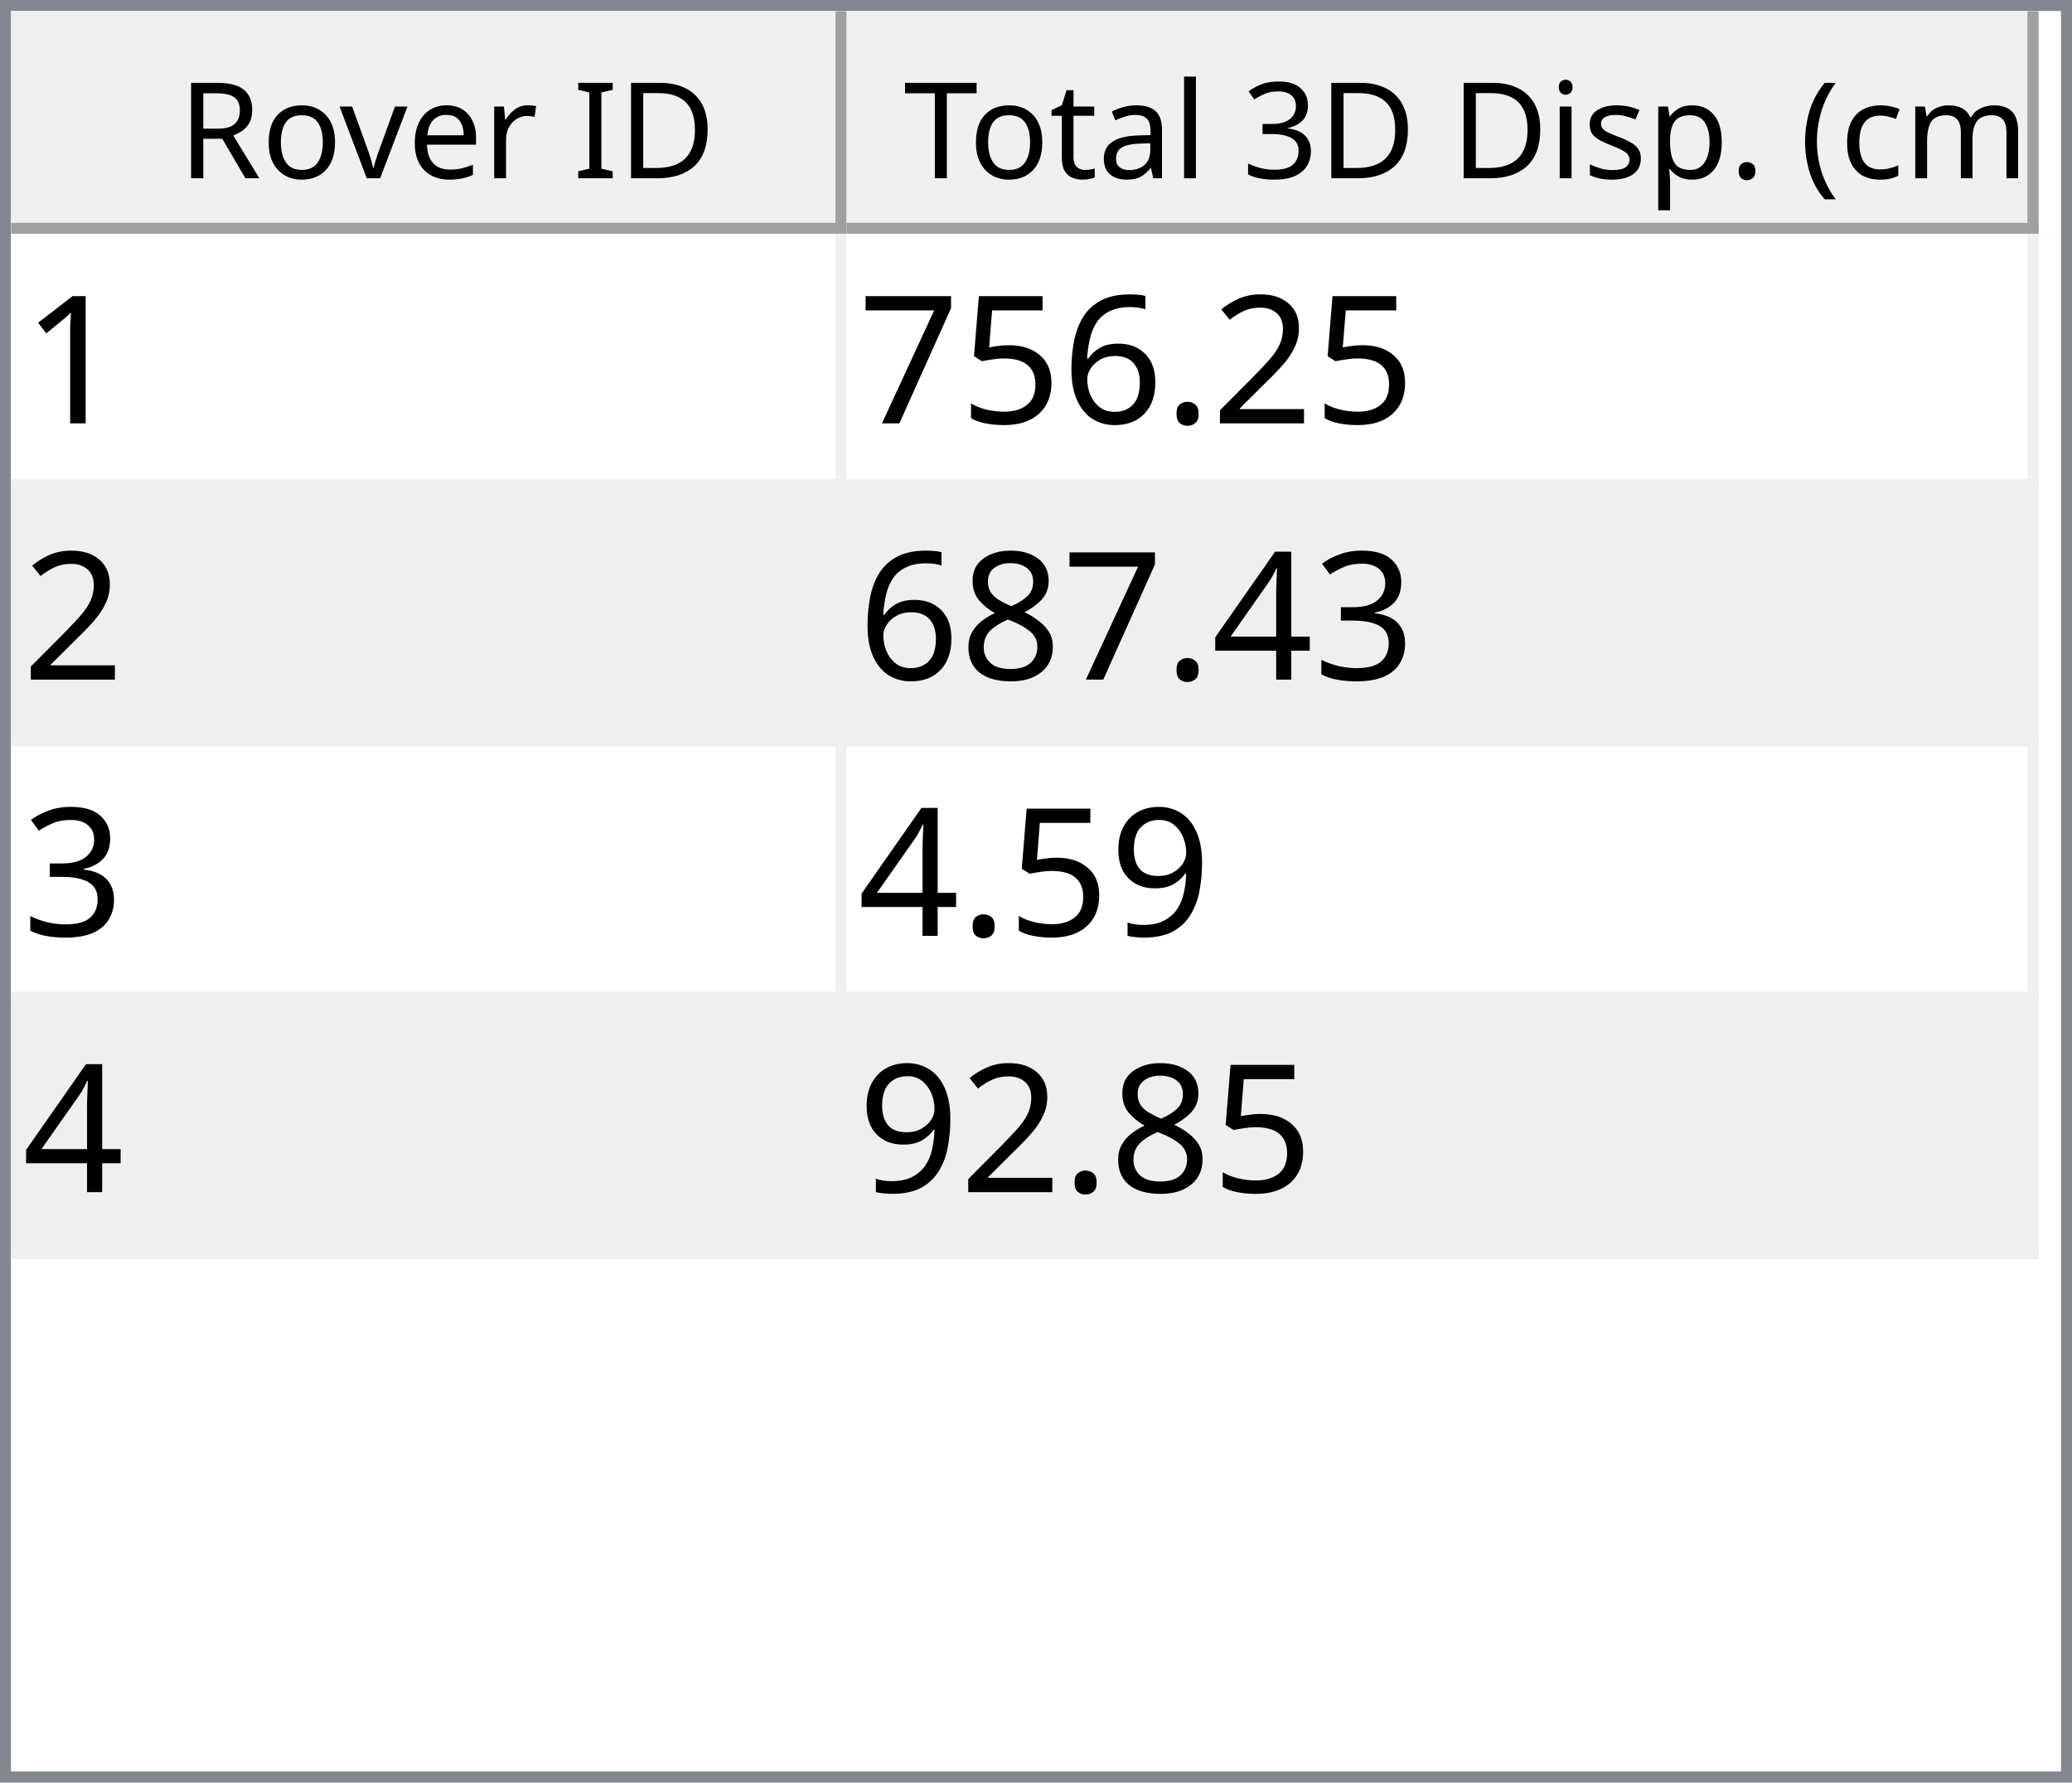
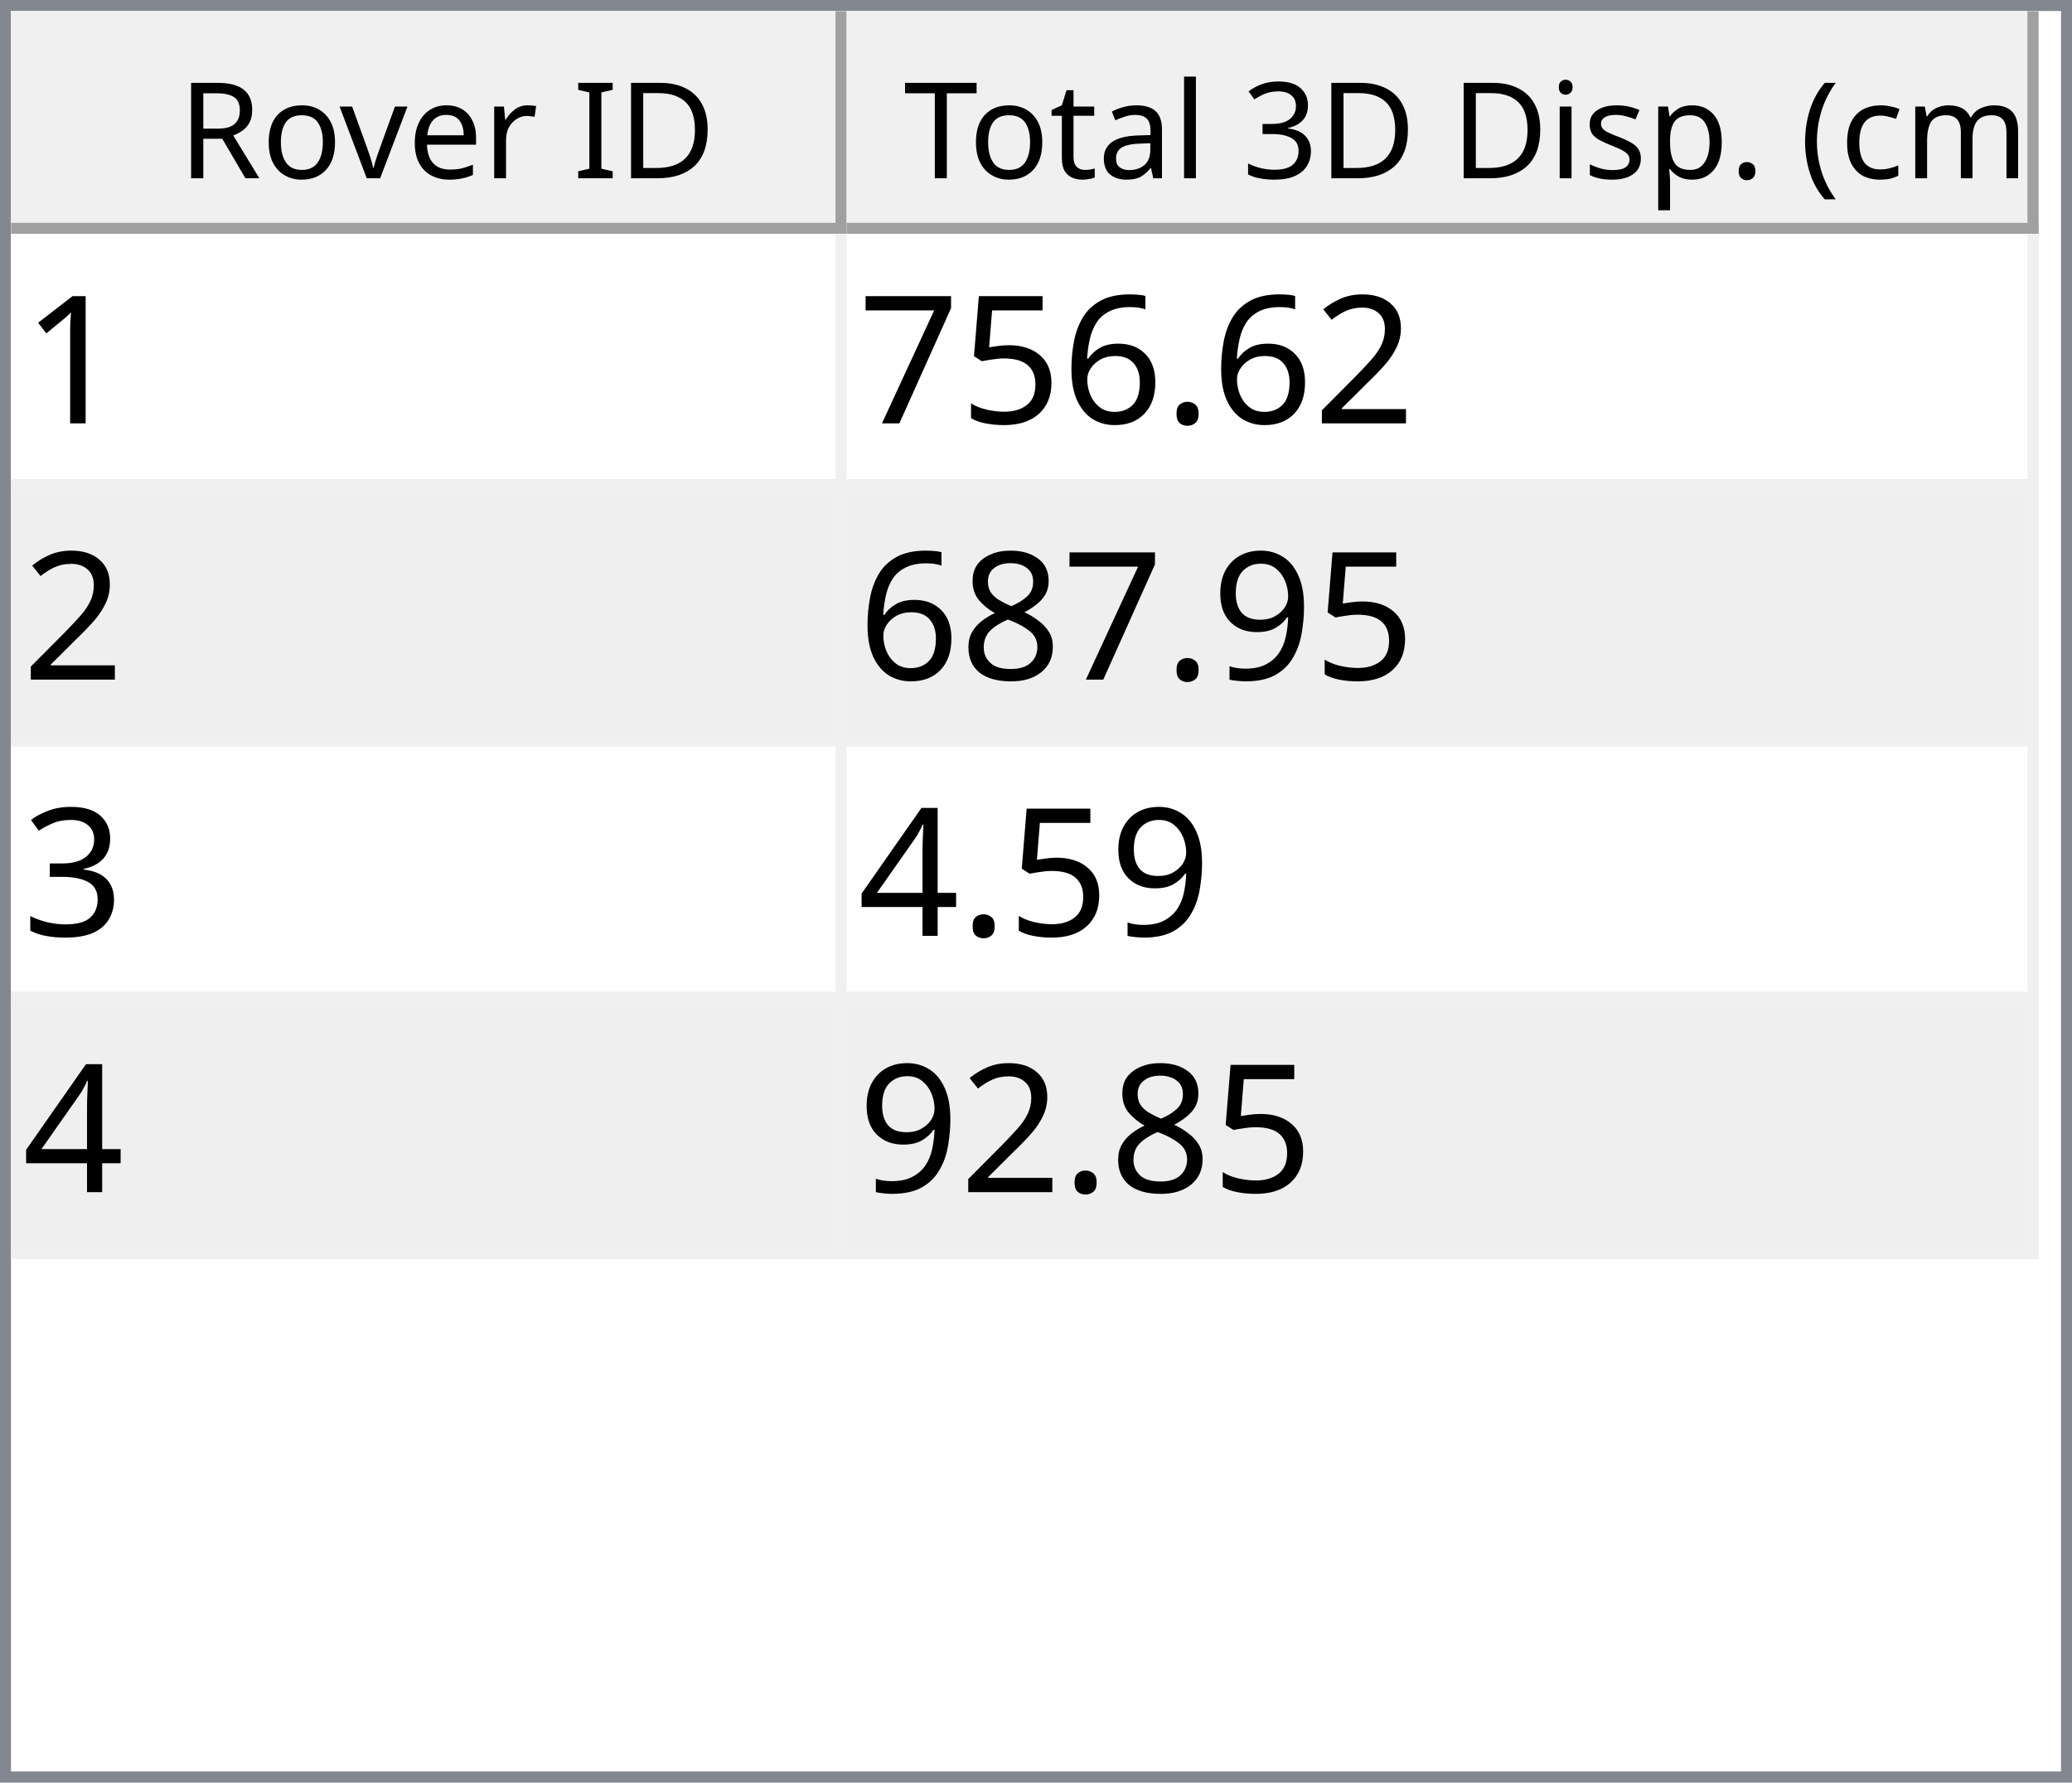
<svg xmlns="http://www.w3.org/2000/svg" style="fill-opacity:1; color-rendering:auto; color-interpolation:auto; text-rendering:auto; stroke:black; stroke-linecap:square; stroke-miterlimit:10; shape-rendering:auto; stroke-opacity:1; fill:black; stroke-dasharray:none; font-weight:normal; stroke-width:1; font-family:'Dialog'; font-style:normal; stroke-linejoin:miter; font-size:12px; stroke-dashoffset:0; image-rendering:auto;" width="186" height="160">
  <defs id="genericDefs" />
  <g>
    <defs id="defs1">
      <clipPath clipPathUnits="userSpaceOnUse" id="clipPath1">
        <path d="M0 0 L186 0 L186 160 L0 160 L0 0 Z" />
      </clipPath>
      <clipPath clipPathUnits="userSpaceOnUse" id="clipPath2">
        <path d="M0 0 L0 160 L186 160 L186 0 Z" />
      </clipPath>
      <clipPath clipPathUnits="userSpaceOnUse" id="clipPath3">
        <path d="M0 0 L0 20 L184 20 L184 0 Z" />
      </clipPath>
      <clipPath clipPathUnits="userSpaceOnUse" id="clipPath4">
        <path d="M0 0 L0 20 L75 20 L75 0 Z" />
      </clipPath>
      <clipPath clipPathUnits="userSpaceOnUse" id="clipPath5">
        <path d="M1 1 L1 19 L74 19 L74 1 Z" />
      </clipPath>
      <clipPath clipPathUnits="userSpaceOnUse" id="clipPath6">
        <path d="M0 0 L0 18 L73 18 L73 0 Z" />
      </clipPath>
      <clipPath clipPathUnits="userSpaceOnUse" id="clipPath7">
        <path d="M-0.5 -0.5 L-0.5 19.5 L74.5 19.5 L74.5 -0.5 Z" />
      </clipPath>
      <clipPath clipPathUnits="userSpaceOnUse" id="clipPath8">
        <path d="M0 0 L0 20 L107 20 L107 0 Z" />
      </clipPath>
      <clipPath clipPathUnits="userSpaceOnUse" id="clipPath9">
        <path d="M1 1 L1 19 L106 19 L106 1 Z" />
      </clipPath>
      <clipPath clipPathUnits="userSpaceOnUse" id="clipPath10">
        <path d="M0 0 L0 18 L105 18 L105 0 Z" />
      </clipPath>
      <clipPath clipPathUnits="userSpaceOnUse" id="clipPath11">
        <path d="M-0.5 -0.5 L-0.5 19.5 L106.5 19.5 L106.5 -0.5 Z" />
      </clipPath>
      <clipPath clipPathUnits="userSpaceOnUse" id="clipPath12">
        <path d="M0 0 L0 138 L184 138 L184 0 Z" />
      </clipPath>
      <clipPath clipPathUnits="userSpaceOnUse" id="clipPath13">
        <path d="M0 0 L0 92 L182 92 L182 0 Z" />
      </clipPath>
      <clipPath clipPathUnits="userSpaceOnUse" id="clipPath14">
        <path d="M-0.5 -0.5 L-0.5 91.5 L181.5 91.5 L181.5 -0.5 Z" />
      </clipPath>
      <clipPath clipPathUnits="userSpaceOnUse" id="clipPath15">
        <path d="M0 0 L0 22 L74 22 L74 0 Z" />
      </clipPath>
      <clipPath clipPathUnits="userSpaceOnUse" id="clipPath16">
        <path d="M0 0 L0 22 L106 22 L106 0 Z" />
      </clipPath>
      <font horiz-adv-x="64.551" id="font1">
        <font-face ascent="107.91" descent="25.098" units-per-em="100" style="font-style:normal; font-family:Segoe UI; font-weight:normal;" />
        <missing-glyph horiz-adv-x="64.551" d="M8.109 0 L8.109 68.266 L56.453 68.266 L56.453 0 L8.109 0 ZM15.328 7.234 L49.219 7.234 L49.219 61.031 L15.328 61.031 L15.328 7.234 Z" />
        <glyph unicode="D" horiz-adv-x="70.117" d="M9.188 0 L9.188 70.016 L28.516 70.016 Q65.531 70.016 65.531 35.891 Q65.531 19.672 55.25 9.836 Q44.969 0 27.734 0 L9.188 0 ZM17.391 62.594 L17.391 7.422 L27.828 7.422 Q41.609 7.422 49.273 14.797 Q56.938 22.172 56.938 35.688 Q56.938 62.594 28.328 62.594 L17.391 62.594 Z" />
        <glyph unicode="I" horiz-adv-x="26.611" d="M17.391 0 L9.188 0 L9.188 70.016 L17.391 70.016 L17.391 0 Z" />
        <glyph unicode=" " horiz-adv-x="27.393" d="" />
        <glyph unicode="r" horiz-adv-x="34.766" d="M34.188 41.891 Q32.078 43.5 28.125 43.5 Q23 43.5 19.555 38.672 Q16.109 33.844 16.109 25.484 L16.109 0 L8.109 0 L8.109 50 L16.109 50 L16.109 39.703 L16.312 39.703 Q18.016 44.969 21.531 47.922 Q25.047 50.875 29.391 50.875 Q32.516 50.875 34.188 50.203 L34.188 41.891 Z" />
        <glyph unicode="e" horiz-adv-x="52.295" d="M48.297 23 L12.984 23 Q13.188 14.656 17.484 10.109 Q21.781 5.562 29.297 5.562 Q37.75 5.562 44.828 11.141 L44.828 3.609 Q38.234 -1.172 27.391 -1.172 Q16.797 -1.172 10.742 5.641 Q4.688 12.453 4.688 24.812 Q4.688 36.469 11.305 43.82 Q17.922 51.172 27.734 51.172 Q37.547 51.172 42.922 44.828 Q48.297 38.484 48.297 27.203 L48.297 23 ZM40.094 29.781 Q40.047 36.719 36.75 40.578 Q33.453 44.438 27.594 44.438 Q21.922 44.438 17.969 40.383 Q14.016 36.328 13.094 29.781 L40.094 29.781 Z" />
        <glyph unicode="v" horiz-adv-x="47.9" d="M47.406 50 L27.484 0 L19.625 0 L0.688 50 L9.469 50 L22.172 13.672 Q23.578 9.672 23.922 6.688 L24.125 6.688 Q24.609 10.453 25.688 13.484 L38.969 50 L47.406 50 Z" />
        <glyph unicode="o" horiz-adv-x="58.594" d="M29 -1.172 Q17.922 -1.172 11.305 5.836 Q4.688 12.844 4.688 24.422 Q4.688 37.016 11.57 44.094 Q18.453 51.172 30.172 51.172 Q41.359 51.172 47.633 44.289 Q53.906 37.406 53.906 25.203 Q53.906 13.234 47.141 6.031 Q40.375 -1.172 29 -1.172 ZM29.594 44.438 Q21.875 44.438 17.383 39.188 Q12.891 33.938 12.891 24.703 Q12.891 15.828 17.43 10.695 Q21.969 5.562 29.594 5.562 Q37.359 5.562 41.531 10.594 Q45.703 15.625 45.703 24.906 Q45.703 34.281 41.531 39.359 Q37.359 44.438 29.594 44.438 Z" />
        <glyph unicode="R" horiz-adv-x="59.814" d="M59.375 0 L49.609 0 L37.891 19.625 Q36.281 22.359 34.766 24.289 Q33.25 26.219 31.664 27.438 Q30.078 28.656 28.25 29.219 Q26.422 29.781 24.125 29.781 L17.391 29.781 L17.391 0 L9.188 0 L9.188 70.016 L30.078 70.016 Q34.672 70.016 38.555 68.867 Q42.438 67.719 45.289 65.375 Q48.141 63.031 49.758 59.547 Q51.375 56.062 51.375 51.375 Q51.375 47.703 50.273 44.656 Q49.172 41.609 47.148 39.211 Q45.125 36.812 42.266 35.133 Q39.406 33.453 35.844 32.516 L35.844 32.328 Q37.594 31.547 38.891 30.547 Q40.188 29.547 41.359 28.18 Q42.531 26.812 43.68 25.078 Q44.828 23.344 46.234 21.047 L59.375 0 ZM17.391 62.594 L17.391 37.203 L28.516 37.203 Q31.594 37.203 34.203 38.133 Q36.812 39.062 38.719 40.797 Q40.625 42.531 41.703 45.047 Q42.781 47.562 42.781 50.688 Q42.781 56.297 39.141 59.445 Q35.5 62.594 28.609 62.594 L17.391 62.594 Z" />
        <glyph unicode=")" horiz-adv-x="30.176" d="M8.297 -15.922 L1.172 -15.922 Q16.406 2.344 16.406 26.812 Q16.406 51.469 1.078 70.016 L8.297 70.016 Q23.531 52.156 23.531 26.703 Q23.531 1.375 8.297 -15.922 Z" />
        <glyph unicode="m" horiz-adv-x="86.133" d="M79.109 0 L71.094 0 L71.094 28.719 Q71.094 37.016 68.531 40.727 Q65.969 44.438 59.906 44.438 Q54.781 44.438 51.195 39.75 Q47.609 35.062 47.609 28.516 L47.609 0 L39.594 0 L39.594 29.688 Q39.594 44.438 28.219 44.438 Q22.953 44.438 19.531 40.016 Q16.109 35.594 16.109 28.516 L16.109 0 L8.109 0 L8.109 50 L16.109 50 L16.109 42.094 L16.312 42.094 Q21.625 51.172 31.844 51.172 Q36.969 51.172 40.773 48.312 Q44.578 45.453 46 40.828 Q51.562 51.172 62.594 51.172 Q79.109 51.172 79.109 30.812 L79.109 0 Z" />
        <glyph unicode="c" horiz-adv-x="46.191" d="M42.188 2.297 Q36.422 -1.172 28.516 -1.172 Q17.828 -1.172 11.258 5.789 Q4.688 12.75 4.688 23.828 Q4.688 36.188 11.766 43.68 Q18.844 51.172 30.672 51.172 Q37.25 51.172 42.281 48.734 L42.281 40.531 Q36.719 44.438 30.375 44.438 Q22.703 44.438 17.797 38.945 Q12.891 33.453 12.891 24.516 Q12.891 15.719 17.508 10.641 Q22.125 5.562 29.891 5.562 Q36.422 5.562 42.188 9.906 L42.188 2.297 Z" />
        <glyph unicode="(" horiz-adv-x="30.176" d="M29.109 -15.922 L21.969 -15.922 Q6.844 1.375 6.844 26.703 Q6.844 52.156 21.969 70.016 L29.203 70.016 Q13.875 51.469 13.875 26.812 Q13.875 2.344 29.109 -15.922 Z" />
        <glyph unicode="." horiz-adv-x="21.68" d="M10.891 -1.078 Q8.641 -1.078 7.055 0.539 Q5.469 2.156 5.469 4.391 Q5.469 6.641 7.055 8.273 Q8.641 9.906 10.891 9.906 Q13.188 9.906 14.797 8.273 Q16.406 6.641 16.406 4.391 Q16.406 2.156 14.797 0.539 Q13.188 -1.078 10.891 -1.078 Z" />
        <glyph unicode="p" horiz-adv-x="58.789" d="M16.312 7.234 L16.109 7.234 L16.109 -23 L8.109 -23 L8.109 50 L16.109 50 L16.109 41.219 L16.312 41.219 Q22.219 51.172 33.594 51.172 Q43.266 51.172 48.688 44.461 Q54.109 37.75 54.109 26.469 Q54.109 13.922 48 6.375 Q41.891 -1.172 31.297 -1.172 Q21.578 -1.172 16.312 7.234 ZM16.109 27.391 L16.109 20.406 Q16.109 14.203 20.141 9.883 Q24.172 5.562 30.375 5.562 Q37.641 5.562 41.773 11.133 Q45.906 16.703 45.906 26.609 Q45.906 34.969 42.047 39.703 Q38.188 44.438 31.594 44.438 Q24.609 44.438 20.359 39.578 Q16.109 34.719 16.109 27.391 Z" />
        <glyph unicode="s" horiz-adv-x="42.432" d="M5.078 1.812 L5.078 10.406 Q11.625 5.562 19.484 5.562 Q30.031 5.562 30.031 12.594 Q30.031 14.594 29.125 15.992 Q28.219 17.391 26.68 18.461 Q25.141 19.531 23.07 20.383 Q21 21.234 18.609 22.172 Q15.281 23.484 12.766 24.828 Q10.25 26.172 8.57 27.859 Q6.891 29.547 6.031 31.695 Q5.172 33.844 5.172 36.719 Q5.172 40.234 6.789 42.945 Q8.406 45.656 11.086 47.484 Q13.766 49.312 17.211 50.242 Q20.656 51.172 24.312 51.172 Q30.812 51.172 35.938 48.922 L35.938 40.828 Q30.422 44.438 23.25 44.438 Q21 44.438 19.195 43.922 Q17.391 43.406 16.094 42.477 Q14.797 41.547 14.086 40.258 Q13.375 38.969 13.375 37.406 Q13.375 35.453 14.086 34.133 Q14.797 32.812 16.164 31.789 Q17.531 30.766 19.484 29.938 Q21.438 29.109 23.922 28.125 Q27.25 26.859 29.883 25.516 Q32.516 24.172 34.375 22.484 Q36.234 20.797 37.234 18.602 Q38.234 16.406 38.234 13.375 Q38.234 9.672 36.602 6.938 Q34.969 4.203 32.234 2.398 Q29.5 0.594 25.93 -0.289 Q22.359 -1.172 18.453 -1.172 Q10.75 -1.172 5.078 1.812 Z" />
        <glyph unicode="i" horiz-adv-x="24.219" d="M12.203 62.703 Q10.062 62.703 8.547 64.164 Q7.031 65.625 7.031 67.875 Q7.031 70.125 8.547 71.609 Q10.062 73.094 12.203 73.094 Q14.406 73.094 15.945 71.609 Q17.484 70.125 17.484 67.875 Q17.484 65.719 15.945 64.211 Q14.406 62.703 12.203 62.703 ZM16.109 0 L8.109 0 L8.109 50 L16.109 50 L16.109 0 Z" />
        <glyph unicode="3" horiz-adv-x="53.906" d="M46.531 19.828 Q46.531 15.094 44.75 11.211 Q42.969 7.328 39.719 4.57 Q36.469 1.812 31.93 0.297 Q27.391 -1.219 21.922 -1.219 Q11.922 -1.219 6 2.594 L6 11.188 Q13.094 5.609 22.219 5.609 Q25.875 5.609 28.828 6.539 Q31.781 7.469 33.906 9.227 Q36.031 10.984 37.18 13.477 Q38.328 15.969 38.328 19.094 Q38.328 32.812 18.797 32.812 L12.984 32.812 L12.984 39.594 L18.5 39.594 Q35.797 39.594 35.797 52.484 Q35.797 64.406 22.609 64.406 Q15.188 64.406 8.688 59.422 L8.688 67.188 Q15.375 71.188 24.609 71.188 Q29 71.188 32.57 69.969 Q36.141 68.75 38.68 66.555 Q41.219 64.359 42.609 61.281 Q44 58.203 44 54.5 Q44 40.672 30.031 36.719 L30.031 36.531 Q33.594 36.141 36.625 34.797 Q39.656 33.453 41.852 31.305 Q44.047 29.156 45.289 26.25 Q46.531 23.344 46.531 19.828 Z" />
        <glyph unicode="l" horiz-adv-x="24.219" d="M16.109 0 L8.109 0 L8.109 74.031 L16.109 74.031 L16.109 0 Z" />
        <glyph unicode="a" horiz-adv-x="50.879" d="M43.891 0 L35.891 0 L35.891 7.812 L35.688 7.812 Q30.469 -1.172 20.312 -1.172 Q12.844 -1.172 8.617 2.781 Q4.391 6.734 4.391 13.281 Q4.391 27.297 20.906 29.594 L35.891 31.688 Q35.891 44.438 25.594 44.438 Q16.547 44.438 9.281 38.281 L9.281 46.484 Q16.656 51.172 26.266 51.172 Q43.891 51.172 43.891 32.516 L43.891 0 ZM35.891 25.297 L23.828 23.641 Q18.266 22.859 15.43 20.875 Q12.594 18.891 12.594 13.875 Q12.594 10.203 15.211 7.883 Q17.828 5.562 22.172 5.562 Q28.125 5.562 32.008 9.742 Q35.891 13.922 35.891 20.312 L35.891 25.297 Z" />
        <glyph unicode="t" horiz-adv-x="33.887" d="M31.297 0.484 Q28.469 -1.078 23.828 -1.078 Q10.688 -1.078 10.688 13.578 L10.688 43.172 L2.094 43.172 L2.094 50 L10.688 50 L10.688 62.203 L18.703 64.797 L18.703 50 L31.297 50 L31.297 43.172 L18.703 43.172 L18.703 14.984 Q18.703 9.969 20.414 7.82 Q22.125 5.672 26.078 5.672 Q29.109 5.672 31.297 7.328 L31.297 0.484 Z" />
        <glyph unicode="T" horiz-adv-x="52.393" d="M50.594 62.594 L30.375 62.594 L30.375 0 L22.172 0 L22.172 62.594 L2 62.594 L2 70.016 L50.594 70.016 L50.594 62.594 Z" />
      </font>
      <font horiz-adv-x="75.0" id="font2">
        <font-face ascent="100.537" descent="21.973" units-per-em="100" style="font-style:normal; font-family:sans-serif; font-weight:normal;" />
        <missing-glyph horiz-adv-x="75.0" d="M12.5 0 L12.5 62.5 L62.5 62.5 L62.5 0 L12.5 0 ZM14.062 1.562 L60.938 1.562 L60.938 60.938 L14.062 60.938 L14.062 1.562 Z" />
        <glyph unicode="1" horiz-adv-x="55.615" d="M37.25 0 L28.469 0 L28.469 56 Q25.297 52.984 20.141 49.953 Q14.984 46.922 10.891 45.406 L10.891 53.906 Q18.266 57.375 23.781 62.305 Q29.297 67.234 31.594 71.875 L37.25 71.875 L37.25 0 Z" />
        <glyph unicode="2" horiz-adv-x="55.615" d="M50.344 8.453 L50.344 0 L3.031 0 Q2.938 3.172 4.047 6.109 Q5.859 10.938 9.836 15.625 Q13.812 20.312 21.344 26.469 Q33.016 36.031 37.117 41.625 Q41.219 47.219 41.219 52.203 Q41.219 57.422 37.477 61.008 Q33.734 64.594 27.734 64.594 Q21.391 64.594 17.578 60.789 Q13.766 56.984 13.719 50.25 L4.688 51.172 Q5.609 61.281 11.664 66.578 Q17.719 71.875 27.938 71.875 Q38.234 71.875 44.242 66.164 Q50.25 60.453 50.25 52 Q50.25 47.703 48.492 43.555 Q46.734 39.406 42.656 34.812 Q38.578 30.219 29.109 22.219 Q21.188 15.578 18.945 13.211 Q16.703 10.844 15.234 8.453 L50.344 8.453 Z" />
        <glyph unicode="." horiz-adv-x="27.783" d="M9.078 0 L9.078 10.016 L19.094 10.016 L19.094 0 L9.078 0 Z" />
        <glyph unicode="6" horiz-adv-x="55.615" d="M49.75 54.047 L41.016 53.375 Q39.844 58.547 37.703 60.891 Q34.125 64.656 28.906 64.656 Q24.703 64.656 21.531 62.312 Q17.391 59.281 14.992 53.469 Q12.594 47.656 12.5 36.922 Q15.672 41.75 20.266 44.094 Q24.859 46.438 29.891 46.438 Q38.672 46.438 44.852 39.969 Q51.031 33.5 51.031 23.25 Q51.031 16.5 48.125 10.719 Q45.219 4.938 40.141 1.859 Q35.062 -1.219 28.609 -1.219 Q17.625 -1.219 10.695 6.859 Q3.766 14.938 3.766 33.5 Q3.766 54.25 11.422 63.672 Q18.109 71.875 29.438 71.875 Q37.891 71.875 43.289 67.141 Q48.688 62.406 49.75 54.047 ZM13.875 23.188 Q13.875 18.656 15.797 14.508 Q17.719 10.359 21.188 8.18 Q24.656 6 28.469 6 Q34.031 6 38.039 10.492 Q42.047 14.984 42.047 22.703 Q42.047 30.125 38.086 34.398 Q34.125 38.672 28.125 38.672 Q22.172 38.672 18.023 34.398 Q13.875 30.125 13.875 23.188 Z" />
        <glyph unicode="5" horiz-adv-x="55.615" d="M4.156 18.75 L13.375 19.531 Q14.406 12.797 18.141 9.398 Q21.875 6 27.156 6 Q33.5 6 37.891 10.789 Q42.281 15.578 42.281 23.484 Q42.281 31 38.062 35.352 Q33.844 39.703 27 39.703 Q22.75 39.703 19.336 37.773 Q15.922 35.844 13.969 32.766 L5.719 33.844 L12.641 70.609 L48.25 70.609 L48.25 62.203 L19.672 62.203 L15.828 42.969 Q22.266 47.469 29.344 47.469 Q38.719 47.469 45.164 40.969 Q51.609 34.469 51.609 24.266 Q51.609 14.547 45.953 7.469 Q39.062 -1.219 27.156 -1.219 Q17.391 -1.219 11.211 4.25 Q5.031 9.719 4.156 18.75 Z" />
        <glyph unicode="7" horiz-adv-x="55.615" d="M4.734 62.203 L4.734 70.656 L51.078 70.656 L51.078 63.812 Q44.234 56.547 37.523 44.484 Q30.812 32.422 27.156 19.672 Q24.516 10.688 23.781 0 L14.75 0 Q14.891 8.453 18.062 20.414 Q21.234 32.375 27.172 43.484 Q33.109 54.594 39.797 62.203 L4.734 62.203 Z" />
+         <glyph unicode="9" horiz-adv-x="55.615" d="M5.469 16.547 L13.922 17.328 Q14.984 11.375 18.016 8.688 Q21.047 6 25.781 6 Q29.828 6 32.883 7.859 Q35.938 9.719 37.891 12.82 Q39.844 15.922 41.164 21.195 Q42.484 26.469 42.484 31.938 Q42.484 32.516 42.438 33.688 Q39.797 29.5 35.234 26.883 Q30.672 24.266 25.344 24.266 Q16.453 24.266 10.305 30.711 Q4.156 37.156 4.156 47.703 Q4.156 58.594 10.578 65.234 Q17 71.875 26.656 71.875 Q33.641 71.875 39.43 68.117 Q45.219 64.359 48.219 57.398 Q51.219 50.438 51.219 37.25 Q51.219 23.531 48.242 15.406 Q45.266 7.281 39.383 3.031 Q33.5 -1.219 25.594 -1.219 Q17.188 -1.219 11.867 3.445 Q6.547 8.109 5.469 16.547 ZM41.453 48.141 Q41.453 55.719 37.43 60.156 Q33.406 64.594 27.734 64.594 Q21.875 64.594 17.531 59.812 Q13.188 55.031 13.188 47.406 Q13.188 40.578 17.312 36.305 Q21.438 32.031 27.484 32.031 Q33.594 32.031 37.523 36.305 Q41.453 40.578 41.453 48.141 Z" />
+         <glyph unicode="8" horiz-adv-x="55.615" d="M17.672 38.812 Q12.203 40.828 9.57 44.539 Q6.938 48.25 6.938 53.422 Q6.938 61.234 12.555 66.555 Q18.172 71.875 27.484 71.875 Q36.859 71.875 42.578 66.43 Q48.297 60.984 48.297 53.172 Q48.297 48.188 45.68 44.508 Q43.062 40.828 37.75 38.812 Q44.344 36.672 47.781 31.883 Q51.219 27.094 51.219 20.453 Q51.219 11.281 44.727 5.031 Q38.234 -1.219 27.641 -1.219 Q17.047 -1.219 10.547 5.055 Q4.047 11.328 4.047 20.703 Q4.047 27.688 7.594 32.398 Q11.141 37.109 17.672 38.812 ZM15.922 53.719 Q15.922 48.641 19.195 45.414 Q22.469 42.188 27.688 42.188 Q32.766 42.188 36.016 45.383 Q39.266 48.578 39.266 53.219 Q39.266 58.062 35.914 61.359 Q32.562 64.656 27.594 64.656 Q22.562 64.656 19.242 61.43 Q15.922 58.203 15.922 53.719 ZM13.094 20.656 Q13.094 16.891 14.875 13.375 Q16.656 9.859 20.172 7.93 Q23.688 6 27.734 6 Q34.031 6 38.133 10.055 Q42.234 14.109 42.234 20.359 Q42.234 26.703 38.016 30.859 Q33.797 35.016 27.438 35.016 Q21.234 35.016 17.164 30.914 Q13.094 26.812 13.094 20.656 Z" />
        <glyph unicode="3" horiz-adv-x="55.615" d="M4.203 18.891 L12.984 20.062 Q14.5 12.594 18.141 9.297 Q21.781 6 27 6 Q33.203 6 37.477 10.297 Q41.75 14.594 41.75 20.953 Q41.75 27 37.797 30.93 Q33.844 34.859 27.734 34.859 Q25.25 34.859 21.531 33.891 L22.516 41.609 Q23.391 41.5 23.922 41.5 Q29.547 41.5 34.039 44.43 Q38.531 47.359 38.531 53.469 Q38.531 58.297 35.258 61.477 Q31.984 64.656 26.812 64.656 Q21.688 64.656 18.266 61.43 Q14.844 58.203 13.875 51.766 L5.078 53.328 Q6.688 62.156 12.398 67.016 Q18.109 71.875 26.609 71.875 Q32.469 71.875 37.398 69.359 Q42.328 66.844 44.945 62.5 Q47.562 58.156 47.562 53.266 Q47.562 48.641 45.07 44.828 Q42.578 41.016 37.703 38.766 Q44.047 37.312 47.562 32.695 Q51.078 28.078 51.078 21.141 Q51.078 11.766 44.242 5.25 Q37.406 -1.266 26.953 -1.266 Q17.531 -1.266 11.305 4.352 Q5.078 9.969 4.203 18.891 Z" />
        <glyph unicode="4" horiz-adv-x="55.615" d="M32.328 0 L32.328 17.141 L1.266 17.141 L1.266 25.203 L33.938 71.578 L41.109 71.578 L41.109 25.203 L50.781 25.203 L50.781 17.141 L41.109 17.141 L41.109 0 L32.328 0 ZM32.328 25.203 L32.328 57.469 L9.906 25.203 L32.328 25.203 Z" />
-         <glyph unicode="8" horiz-adv-x="55.615" d="M17.672 38.812 Q12.203 40.828 9.57 44.539 Q6.938 48.25 6.938 53.422 Q6.938 61.234 12.555 66.555 Q18.172 71.875 27.484 71.875 Q36.859 71.875 42.578 66.43 Q48.297 60.984 48.297 53.172 Q48.297 48.188 45.68 44.508 Q43.062 40.828 37.75 38.812 Q44.344 36.672 47.781 31.883 Q51.219 27.094 51.219 20.453 Q51.219 11.281 44.727 5.031 Q38.234 -1.219 27.641 -1.219 Q17.047 -1.219 10.547 5.055 Q4.047 11.328 4.047 20.703 Q4.047 27.688 7.594 32.398 Q11.141 37.109 17.672 38.812 ZM15.922 53.719 Q15.922 48.641 19.195 45.414 Q22.469 42.188 27.688 42.188 Q32.766 42.188 36.016 45.383 Q39.266 48.578 39.266 53.219 Q39.266 58.062 35.914 61.359 Q32.562 64.656 27.594 64.656 Q22.562 64.656 19.242 61.43 Q15.922 58.203 15.922 53.719 ZM13.094 20.656 Q13.094 16.891 14.875 13.375 Q16.656 9.859 20.172 7.93 Q23.688 6 27.734 6 Q34.031 6 38.133 10.055 Q42.234 14.109 42.234 20.359 Q42.234 26.703 38.016 30.859 Q33.797 35.016 27.438 35.016 Q21.234 35.016 17.164 30.914 Q13.094 26.812 13.094 20.656 Z" />
-         <glyph unicode="9" horiz-adv-x="55.615" d="M5.469 16.547 L13.922 17.328 Q14.984 11.375 18.016 8.688 Q21.047 6 25.781 6 Q29.828 6 32.883 7.859 Q35.938 9.719 37.891 12.82 Q39.844 15.922 41.164 21.195 Q42.484 26.469 42.484 31.938 Q42.484 32.516 42.438 33.688 Q39.797 29.5 35.234 26.883 Q30.672 24.266 25.344 24.266 Q16.453 24.266 10.305 30.711 Q4.156 37.156 4.156 47.703 Q4.156 58.594 10.578 65.234 Q17 71.875 26.656 71.875 Q33.641 71.875 39.43 68.117 Q45.219 64.359 48.219 57.398 Q51.219 50.438 51.219 37.25 Q51.219 23.531 48.242 15.406 Q45.266 7.281 39.383 3.031 Q33.5 -1.219 25.594 -1.219 Q17.188 -1.219 11.867 3.445 Q6.547 8.109 5.469 16.547 ZM41.453 48.141 Q41.453 55.719 37.43 60.156 Q33.406 64.594 27.734 64.594 Q21.875 64.594 17.531 59.812 Q13.188 55.031 13.188 47.406 Q13.188 40.578 17.312 36.305 Q21.438 32.031 27.484 32.031 Q33.594 32.031 37.523 36.305 Q41.453 40.578 41.453 48.141 Z" />
      </font>
    </defs>
    <g style="fill:white; stroke:white;">
      <rect x="0" y="0" width="186" style="clip-path:url(#clipPath1); stroke:none;" height="160" />
    </g>
    <g style="fill:white; text-rendering:optimizeSpeed; color-rendering:optimizeSpeed; image-rendering:optimizeSpeed; shape-rendering:crispEdges; stroke:white; color-interpolation:sRGB;">
      <rect x="0" width="186" height="160" y="0" style="stroke:none;" />
      <path style="stroke:none;" d="M0 160 L186 160 L186 0 L0 0 Z" />
    </g>
    <g style="fill:rgb(240,240,240); font-family:'Segoe UI'; stroke:rgb(240,240,240);">
      <rect x="0" y="0" width="186" style="clip-path:url(#clipPath2); stroke:none;" height="160" />
    </g>
    <g style="fill:rgb(130,135,144); font-family:'Segoe UI'; stroke:rgb(130,135,144);">
      <path d="M0 0 L186 0 L186 160 L0 160 L0 0 ZM1 1 L185 1 L185 159 L1 159 L1 1 Z" style="fill-rule:evenodd; clip-path:url(#clipPath2); stroke:none;" />
    </g>
    <g style="fill:white; font-family:'Segoe UI'; stroke:white;" transform="translate(1,1)">
      <rect x="0" y="0" width="184" style="clip-path:url(#clipPath3); stroke:none;" height="20" />
    </g>
    <g style="fill:rgb(240,240,240); font-family:'Segoe UI'; stroke:rgb(240,240,240);" transform="translate(1,1)">
      <rect x="0" y="0" width="75" style="clip-path:url(#clipPath4); stroke:none;" height="20" />
    </g>
    <g style="font-family:'Segoe UI';" transform="translate(2,2)">
      <text x="14" xml:space="preserve" y="14" style="clip-path:url(#clipPath6); stroke:none;">Rover ID</text>
    </g>
    <g style="fill:rgb(160,160,160); font-family:'Segoe UI'; stroke:rgb(160,160,160); stroke-linejoin:bevel;" transform="translate(1.5,1.5)">
      <line x1="74" x2="74" y1="0" style="fill:none; clip-path:url(#clipPath7);" y2="19" />
    </g>
    <g style="fill:rgb(160,160,160); font-family:'Segoe UI'; stroke:rgb(160,160,160); stroke-linejoin:bevel;" transform="matrix(1,0,0,1,1,1) translate(0.5,0.5)">
      <line x1="0" x2="74" y1="19" style="fill:none; clip-path:url(#clipPath7);" y2="19" />
    </g>
    <g style="fill:rgb(240,240,240); font-family:'Segoe UI'; stroke:rgb(240,240,240);" transform="translate(76,1)">
      <rect x="0" y="0" width="107" style="clip-path:url(#clipPath8); stroke:none;" height="20" />
    </g>
    <g style="font-family:'Segoe UI';" transform="translate(77,2)">
      <text x="1" xml:space="preserve" y="14" style="clip-path:url(#clipPath10); stroke:none;"> Total 3D Disp. (cm)</text>
    </g>
    <g style="fill:rgb(160,160,160); font-family:'Segoe UI'; stroke:rgb(160,160,160); stroke-linejoin:bevel;" transform="translate(76.5,1.5)">
      <line x1="106" x2="106" y1="0" style="fill:none; clip-path:url(#clipPath11);" y2="19" />
    </g>
    <g style="fill:rgb(160,160,160); font-family:'Segoe UI'; stroke:rgb(160,160,160); stroke-linejoin:bevel;" transform="matrix(1,0,0,1,76,1) translate(0.5,0.5)">
      <line x1="0" x2="106" y1="19" style="fill:none; clip-path:url(#clipPath11);" y2="19" />
    </g>
    <g style="fill:white; font-family:'Segoe UI'; stroke:white;" transform="translate(1,21)">
      <rect x="0" y="0" width="184" style="clip-path:url(#clipPath12); stroke:none;" height="138" />
    </g>
    <g style="fill:rgb(240,240,240); font-size:16px; font-family:sans-serif; stroke:rgb(240,240,240);" transform="translate(1,21)">
      <rect x="0" y="0" width="182" style="clip-path:url(#clipPath13); stroke:none;" height="92" />
      <line transform="translate(0.5,0.5)" x1="0" x2="181" y1="22" style="clip-path:url(#clipPath14); fill:none; stroke-linejoin:bevel;" y2="22" />
    </g>
    <g transform="matrix(1,0,0,1,1,21) translate(0.5,0.5)" style="fill:rgb(240,240,240); font-size:16px; font-family:sans-serif; stroke:rgb(240,240,240); stroke-linejoin:bevel;">
      <line x1="0" x2="181" y1="45" style="fill:none; clip-path:url(#clipPath14);" y2="45" />
    </g>
    <g transform="matrix(1,0,0,1,1,21) translate(0.5,0.5)" style="fill:rgb(240,240,240); font-size:16px; font-family:sans-serif; stroke:rgb(240,240,240); stroke-linejoin:bevel;">
      <line x1="0" x2="181" y1="68" style="fill:none; clip-path:url(#clipPath14);" y2="68" />
    </g>
    <g transform="matrix(1,0,0,1,1,21) translate(0.5,0.5)" style="fill:rgb(240,240,240); font-size:16px; font-family:sans-serif; stroke:rgb(240,240,240); stroke-linejoin:bevel;">
      <line x1="0" x2="181" y1="91" style="fill:none; clip-path:url(#clipPath14);" y2="91" />
    </g>
    <g transform="matrix(1,0,0,1,1,21) translate(0.5,0.5)" style="fill:rgb(240,240,240); font-size:16px; font-family:sans-serif; stroke:rgb(240,240,240); stroke-linejoin:bevel;">
      <line x1="74" x2="74" y1="0" style="fill:none; clip-path:url(#clipPath14);" y2="91" />
    </g>
    <g transform="matrix(1,0,0,1,1,21) translate(0.5,0.5)" style="fill:rgb(240,240,240); font-size:16px; font-family:sans-serif; stroke:rgb(240,240,240); stroke-linejoin:bevel;">
      <line x1="181" x2="181" y1="0" style="fill:none; clip-path:url(#clipPath14);" y2="91" />
    </g>
    <g style="fill:white; font-size:16px; font-family:sans-serif; stroke:white;" transform="matrix(1,0,0,1,1,21)">
      <rect x="0" y="0" width="74" style="clip-path:url(#clipPath15); stroke:none;" height="22" />
      <text x="1" y="17" style="fill:black; clip-path:url(#clipPath15); stroke:none;" xml:space="preserve">1</text>
    </g>
    <g style="fill:white; font-size:16px; font-family:sans-serif; stroke:white;" transform="matrix(1,0,0,1,1,21) translate(75,0)">
      <rect x="0" y="0" width="106" style="clip-path:url(#clipPath16); stroke:none;" height="22" />
-       <text x="1" y="17" style="fill:black; clip-path:url(#clipPath16); stroke:none;" xml:space="preserve">756.25</text>
+       <text x="1" y="17" style="fill:black; clip-path:url(#clipPath16); stroke:none;" xml:space="preserve">756.62</text>
    </g>
    <g style="fill:rgb(239,239,239); font-size:16px; font-family:sans-serif; stroke:rgb(239,239,239);" transform="matrix(1,0,0,1,1,21) translate(0,23)">
      <rect x="0" y="0" width="74" style="clip-path:url(#clipPath15); stroke:none;" height="22" />
      <text x="1" y="17" style="fill:black; clip-path:url(#clipPath15); stroke:none;" xml:space="preserve">2</text>
    </g>
    <g style="fill:rgb(239,239,239); font-size:16px; font-family:sans-serif; stroke:rgb(239,239,239);" transform="matrix(1,0,0,1,1,21) translate(75,23)">
      <rect x="0" y="0" width="106" style="clip-path:url(#clipPath16); stroke:none;" height="22" />
-       <text x="1" y="17" style="fill:black; clip-path:url(#clipPath16); stroke:none;" xml:space="preserve">687.43</text>
+       <text x="1" y="17" style="fill:black; clip-path:url(#clipPath16); stroke:none;" xml:space="preserve">687.95</text>
    </g>
    <g style="fill:white; font-size:16px; font-family:sans-serif; stroke:white;" transform="matrix(1,0,0,1,1,21) translate(0,46)">
      <rect x="0" y="0" width="74" style="clip-path:url(#clipPath15); stroke:none;" height="22" />
      <text x="1" y="17" style="fill:black; clip-path:url(#clipPath15); stroke:none;" xml:space="preserve">3</text>
    </g>
    <g style="fill:white; font-size:16px; font-family:sans-serif; stroke:white;" transform="matrix(1,0,0,1,1,21) translate(75,46)">
      <rect x="0" y="0" width="106" style="clip-path:url(#clipPath16); stroke:none;" height="22" />
      <text x="1" y="17" style="fill:black; clip-path:url(#clipPath16); stroke:none;" xml:space="preserve">4.59</text>
    </g>
    <g style="fill:rgb(239,239,239); font-size:16px; font-family:sans-serif; stroke:rgb(239,239,239);" transform="matrix(1,0,0,1,1,21) translate(0,69)">
      <rect x="0" y="0" width="74" style="clip-path:url(#clipPath15); stroke:none;" height="22" />
      <text x="1" y="17" style="fill:black; clip-path:url(#clipPath15); stroke:none;" xml:space="preserve">4</text>
    </g>
    <g style="fill:rgb(239,239,239); font-size:16px; font-family:sans-serif; stroke:rgb(239,239,239);" transform="matrix(1,0,0,1,1,21) translate(75,69)">
      <rect x="0" y="0" width="106" style="clip-path:url(#clipPath16); stroke:none;" height="22" />
      <text x="1" y="17" style="fill:black; clip-path:url(#clipPath16); stroke:none;" xml:space="preserve">92.85</text>
    </g>
  </g>
</svg>
